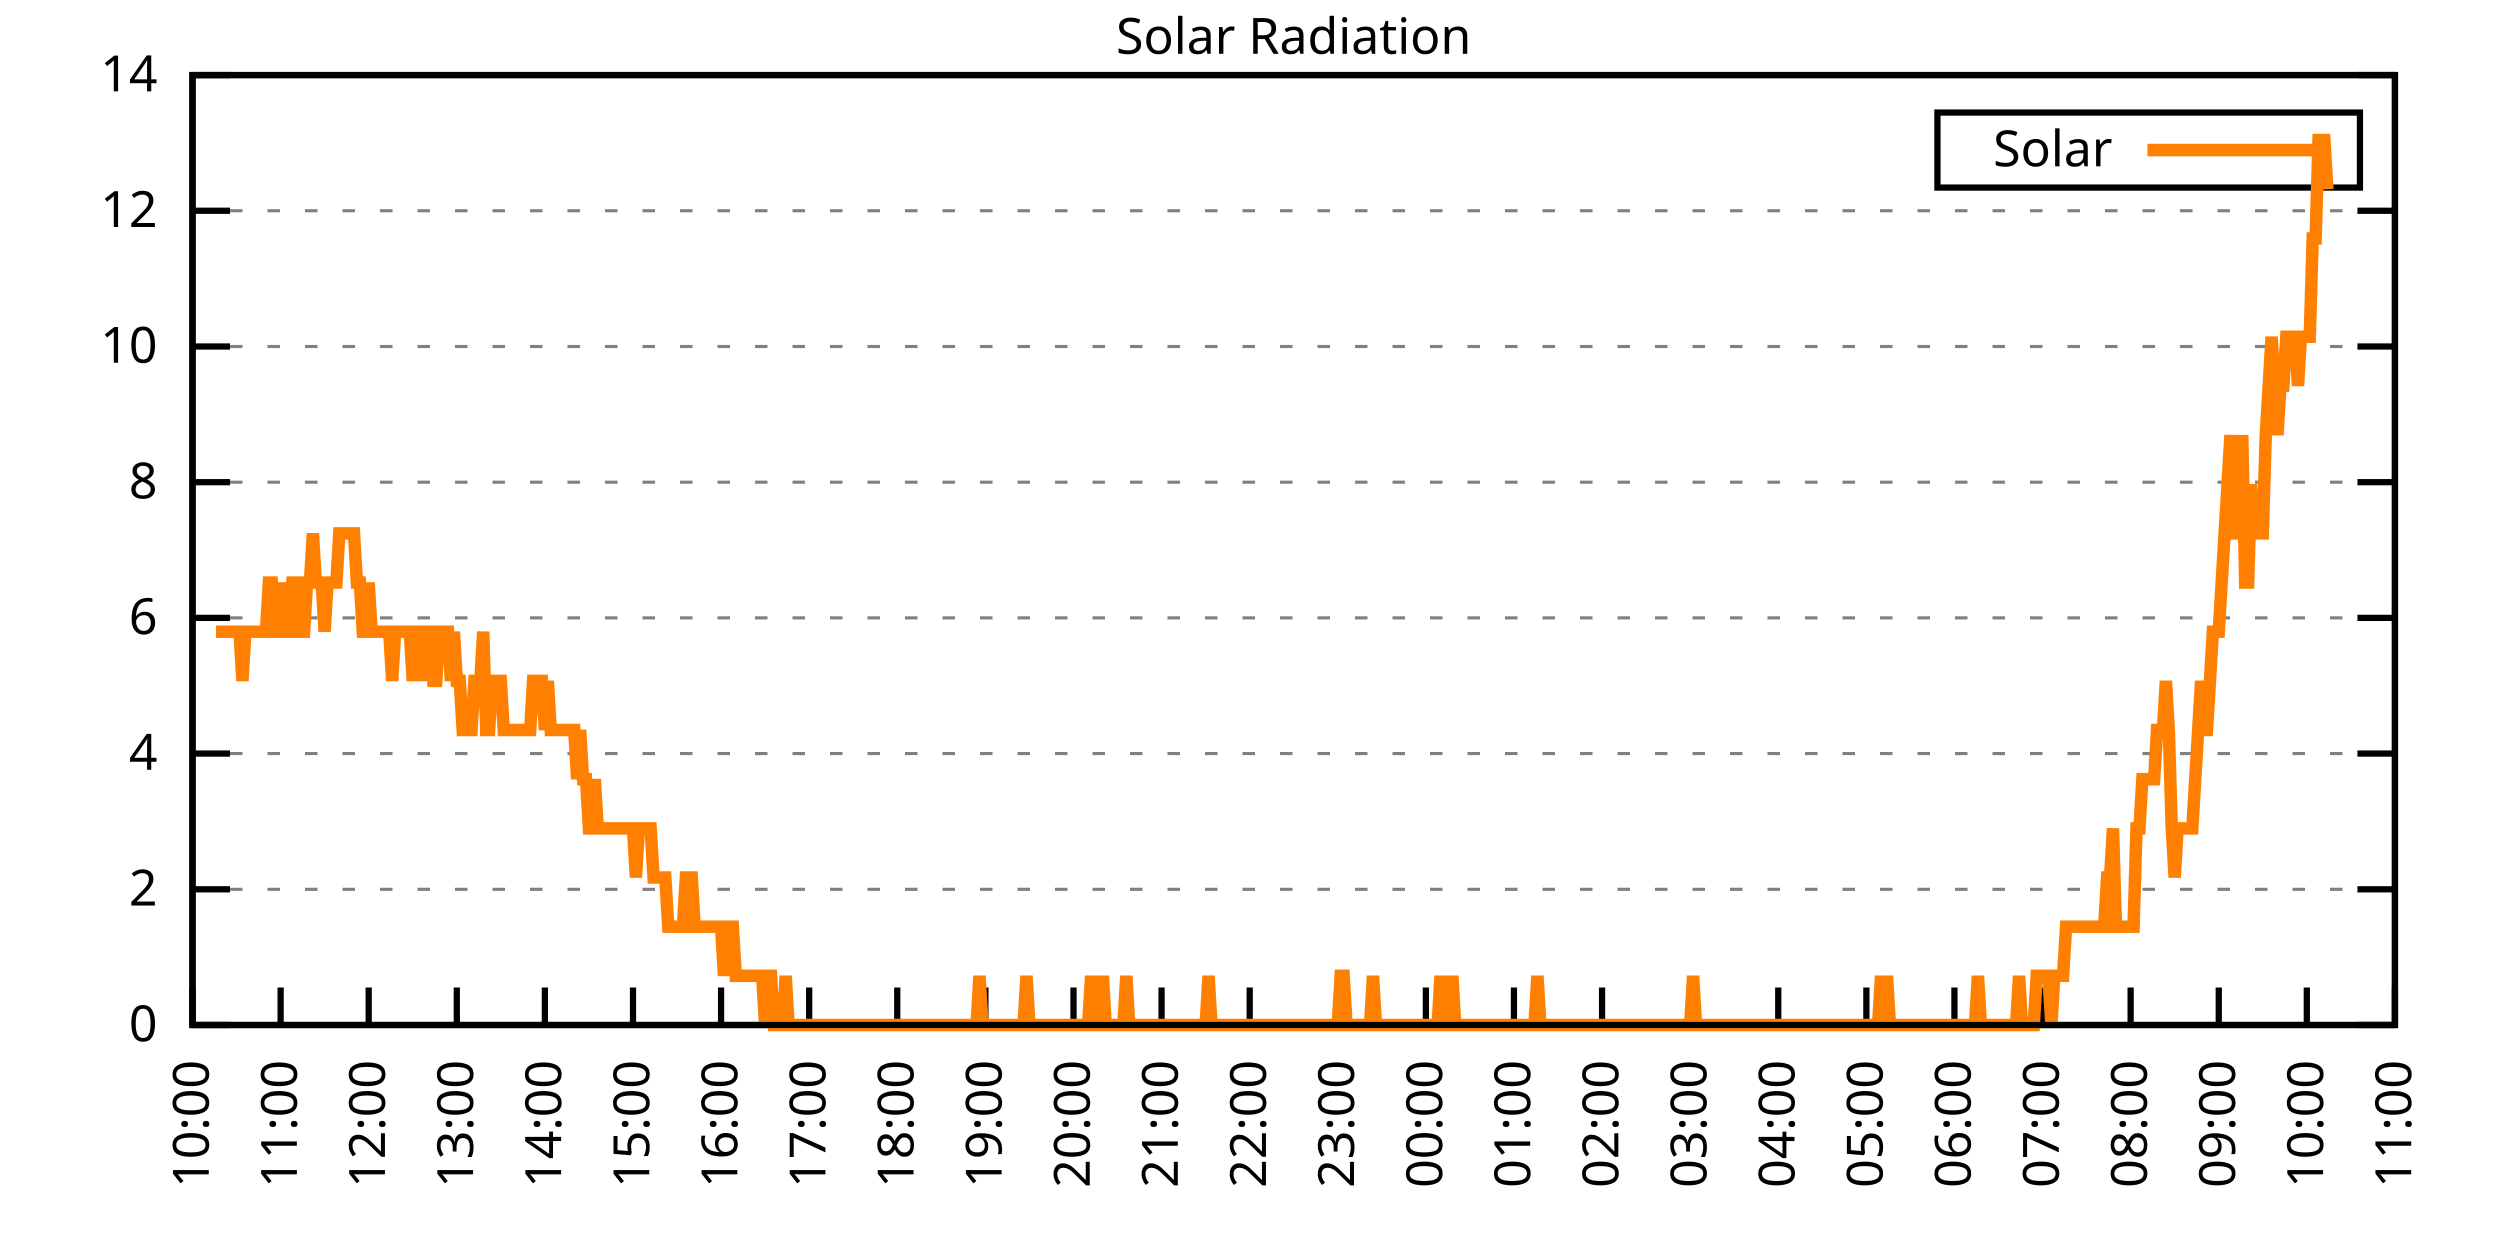
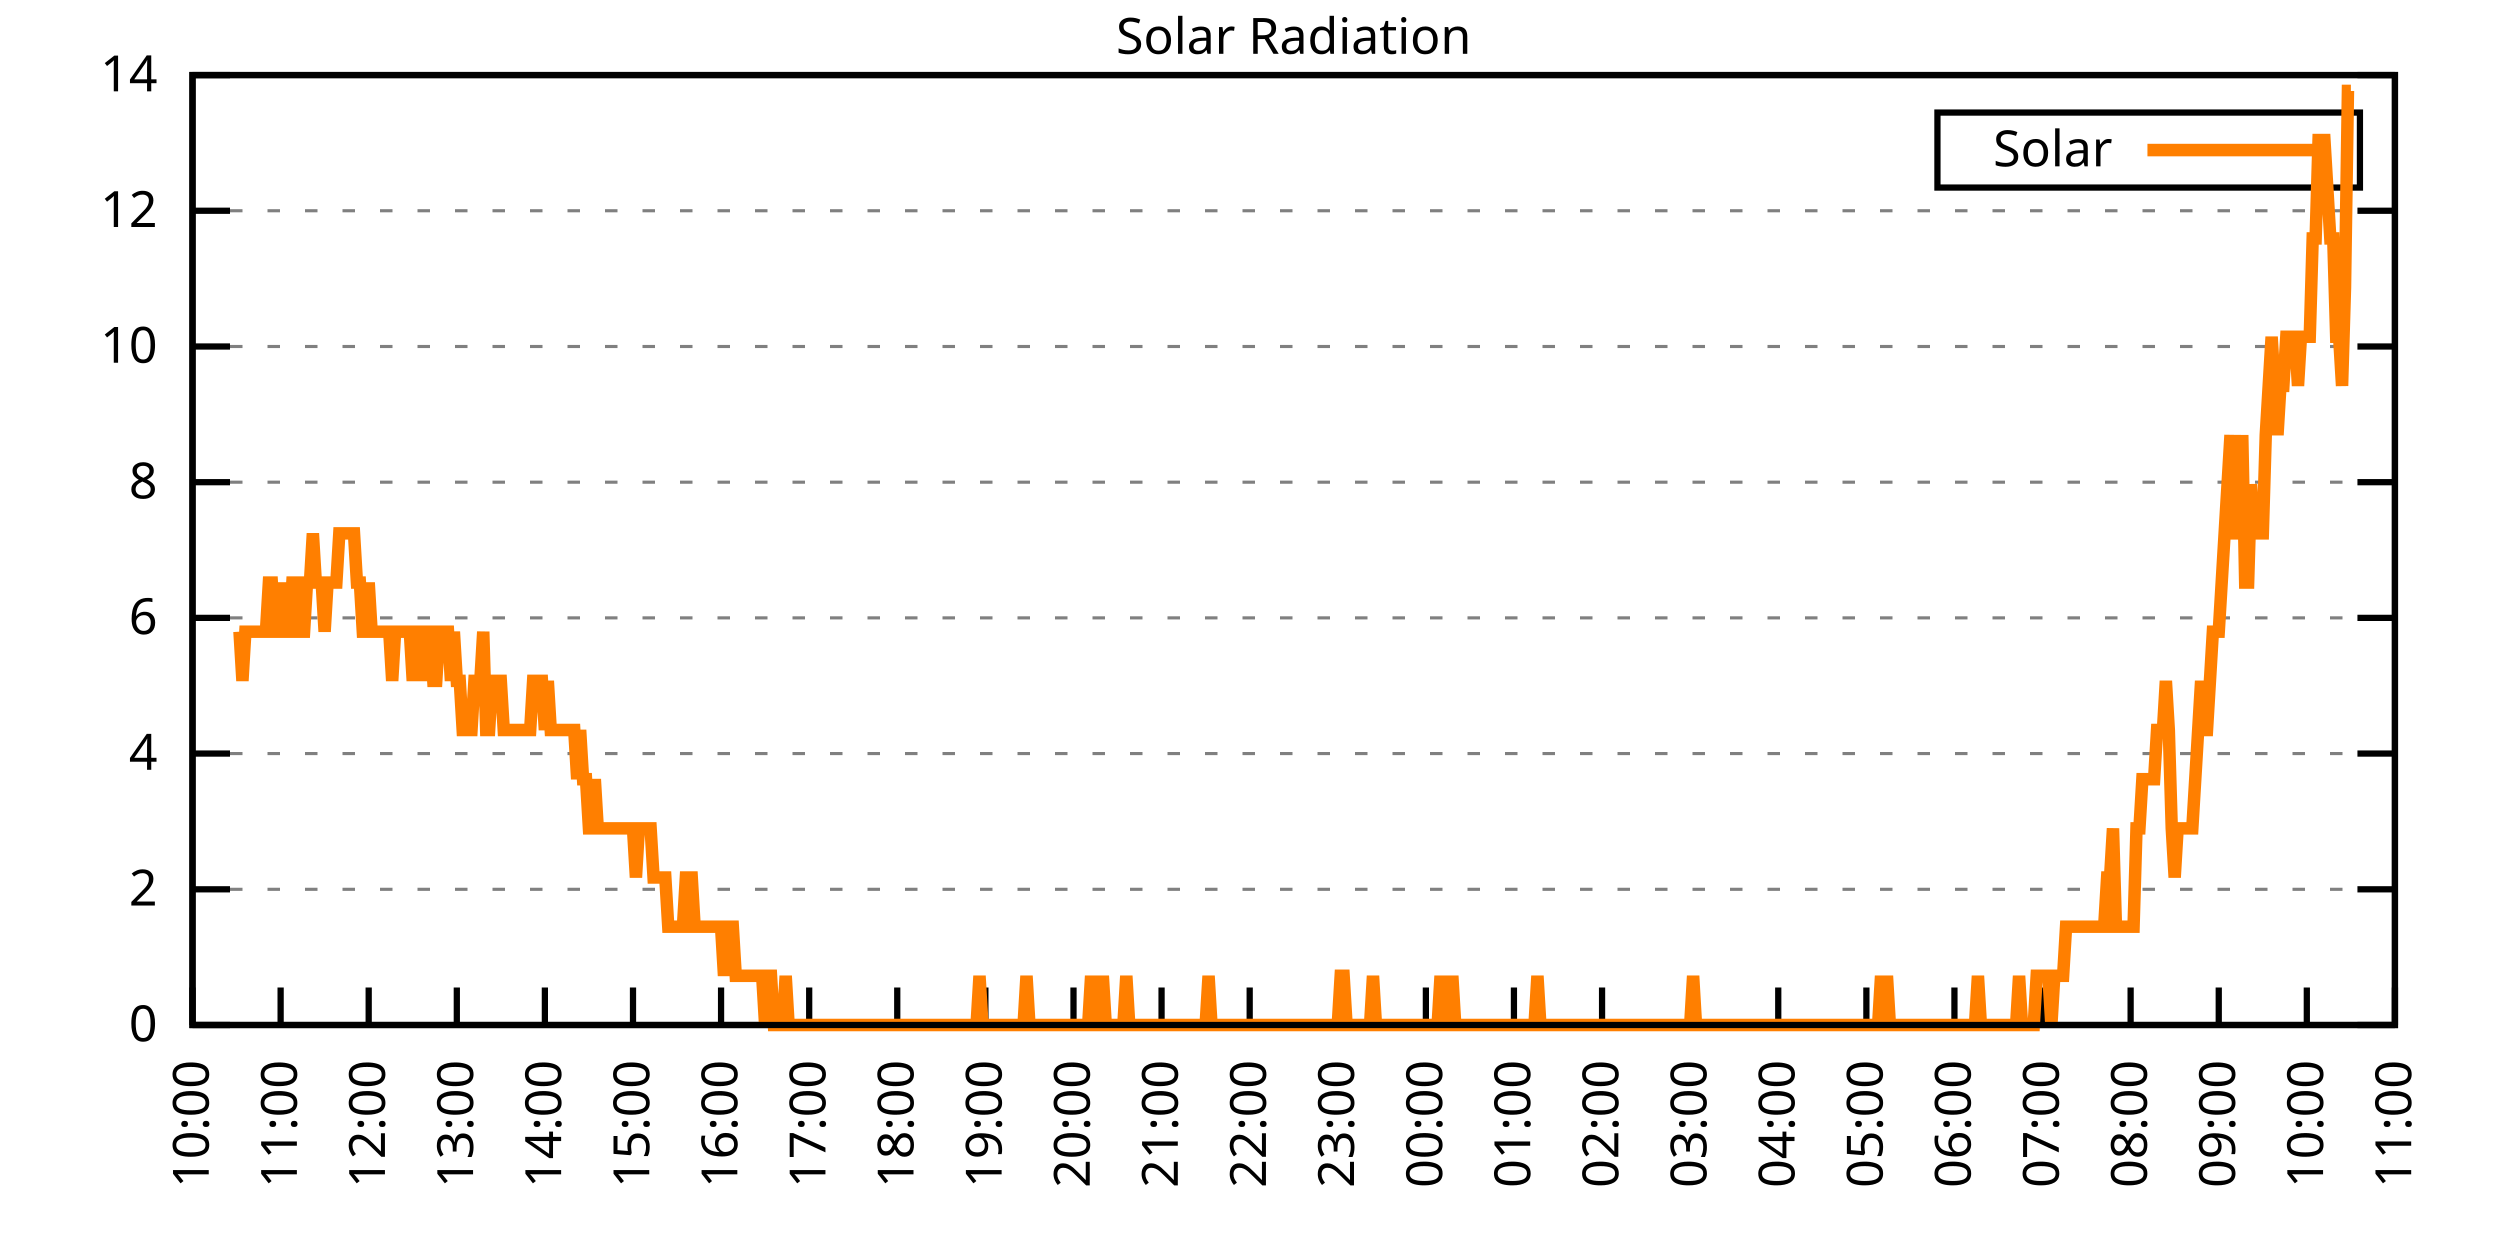
<svg xmlns="http://www.w3.org/2000/svg" xmlns:xlink="http://www.w3.org/1999/xlink" width="400" height="200" viewBox="0 0 400 200">
  <g id="gnuplot_canvas">
    <rect x="0" y="0" width="400" height="200" fill="none" />
    <defs>
      <circle id="gpDot" r="0.5" stroke-width="0.5" stroke="currentColor" />
      <path id="gpPt0" stroke-width="0.333" stroke="currentColor" d="M-1,0 h2 M0,-1 v2" />
      <path id="gpPt1" stroke-width="0.333" stroke="currentColor" d="M-1,-1 L1,1 M1,-1 L-1,1" />
      <path id="gpPt2" stroke-width="0.333" stroke="currentColor" d="M-1,0 L1,0 M0,-1 L0,1 M-1,-1 L1,1 M-1,1 L1,-1" />
      <rect id="gpPt3" stroke-width="0.333" stroke="currentColor" x="-1" y="-1" width="2" height="2" />
      <rect id="gpPt4" stroke-width="0.333" stroke="currentColor" fill="currentColor" x="-1" y="-1" width="2" height="2" />
      <circle id="gpPt5" stroke-width="0.333" stroke="currentColor" cx="0" cy="0" r="1" />
      <use xlink:href="#gpPt5" id="gpPt6" fill="currentColor" stroke="none" />
      <path id="gpPt7" stroke-width="0.333" stroke="currentColor" d="M0,-1.33 L-1.33,0.67 L1.33,0.67 z" />
      <use xlink:href="#gpPt7" id="gpPt8" fill="currentColor" stroke="none" />
      <use xlink:href="#gpPt7" id="gpPt9" stroke="currentColor" transform="rotate(180)" />
      <use xlink:href="#gpPt9" id="gpPt10" fill="currentColor" stroke="none" />
      <use xlink:href="#gpPt3" id="gpPt11" stroke="currentColor" transform="rotate(45)" />
      <use xlink:href="#gpPt11" id="gpPt12" fill="currentColor" stroke="none" />
      <path id="gpPt13" stroke-width="0.333" stroke="currentColor" d="M0,1.330 L1.265,0.411 L0.782,-1.067 L-0.782,-1.076 L-1.265,0.411 z" />
      <use xlink:href="#gpPt13" id="gpPt14" fill="currentColor" stroke="none" />
      <filter id="textbox" filterUnits="objectBoundingBox" x="0" y="0" height="1" width="1">
        <feFlood flood-color="white" flood-opacity="1" result="bgnd" />
        <feComposite in="SourceGraphic" in2="bgnd" operator="atop" />
      </filter>
      <filter id="greybox" filterUnits="objectBoundingBox" x="0" y="0" height="1" width="1">
        <feFlood flood-color="lightgrey" flood-opacity="1" result="grey" />
        <feComposite in="SourceGraphic" in2="grey" operator="atop" />
      </filter>
    </defs>
    <g fill="none" color="white" stroke="currentColor" stroke-width="1.00" stroke-linecap="butt" stroke-linejoin="miter">
</g>
    <g fill="none" color="black" stroke="currentColor" stroke-width="1.00" stroke-linecap="butt" stroke-linejoin="miter">
      <g stroke="none" shape-rendering="crispEdges">
        <polygon fill="rgb(255, 255, 255)" points="30.80,164.00 383.18,164.00 383.18,12.02 30.80,12.02 " />
      </g>
    </g>
    <g fill="none" color="black" stroke="currentColor" stroke-width="1.00" stroke-linecap="butt" stroke-linejoin="miter">
</g>
    <g fill="none" color="black" stroke="black" stroke-width="0.50" stroke-linecap="butt" stroke-linejoin="miter">
</g>
    <g fill="none" color="gray" stroke="currentColor" stroke-width="0.50" stroke-linecap="butt" stroke-linejoin="miter">
      <path stroke="gray" stroke-dasharray="2,4" class="gridline" d="M30.80,164.00 L383.19,164.00  " />
    </g>
    <g fill="none" color="gray" stroke="gray" stroke-width="1.00" stroke-linecap="butt" stroke-linejoin="miter">
</g>
    <g fill="none" color="black" stroke="currentColor" stroke-width="1.00" stroke-linecap="butt" stroke-linejoin="miter">
      <path stroke="black" d="M30.80,164.00 L36.80,164.00 M383.19,164.00 L377.19,164.00  " />
      <g transform="translate(25.20,166.60)" stroke="none" fill="black" font-family="Sans" font-size="8.00" text-anchor="end">
        <text>
          <tspan font-family="Sans"> 0</tspan>
        </text>
      </g>
    </g>
    <g fill="none" color="black" stroke="currentColor" stroke-width="1.00" stroke-linecap="butt" stroke-linejoin="miter">
</g>
    <g fill="none" color="black" stroke="black" stroke-width="0.50" stroke-linecap="butt" stroke-linejoin="miter">
</g>
    <g fill="none" color="gray" stroke="currentColor" stroke-width="0.50" stroke-linecap="butt" stroke-linejoin="miter">
      <path stroke="gray" stroke-dasharray="2,4" class="gridline" d="M30.80,142.29 L383.19,142.29  " />
    </g>
    <g fill="none" color="gray" stroke="gray" stroke-width="1.00" stroke-linecap="butt" stroke-linejoin="miter">
</g>
    <g fill="none" color="black" stroke="currentColor" stroke-width="1.00" stroke-linecap="butt" stroke-linejoin="miter">
      <path stroke="black" d="M30.80,142.29 L36.80,142.29 M383.19,142.29 L377.19,142.29  " />
      <g transform="translate(25.20,144.89)" stroke="none" fill="black" font-family="Sans" font-size="8.00" text-anchor="end">
        <text>
          <tspan font-family="Sans"> 2</tspan>
        </text>
      </g>
    </g>
    <g fill="none" color="black" stroke="currentColor" stroke-width="1.00" stroke-linecap="butt" stroke-linejoin="miter">
</g>
    <g fill="none" color="black" stroke="black" stroke-width="0.50" stroke-linecap="butt" stroke-linejoin="miter">
</g>
    <g fill="none" color="gray" stroke="currentColor" stroke-width="0.50" stroke-linecap="butt" stroke-linejoin="miter">
      <path stroke="gray" stroke-dasharray="2,4" class="gridline" d="M30.80,120.57 L383.19,120.57  " />
    </g>
    <g fill="none" color="gray" stroke="gray" stroke-width="1.00" stroke-linecap="butt" stroke-linejoin="miter">
</g>
    <g fill="none" color="black" stroke="currentColor" stroke-width="1.00" stroke-linecap="butt" stroke-linejoin="miter">
      <path stroke="black" d="M30.80,120.57 L36.80,120.57 M383.19,120.57 L377.19,120.57  " />
      <g transform="translate(25.20,123.17)" stroke="none" fill="black" font-family="Sans" font-size="8.00" text-anchor="end">
        <text>
          <tspan font-family="Sans"> 4</tspan>
        </text>
      </g>
    </g>
    <g fill="none" color="black" stroke="currentColor" stroke-width="1.00" stroke-linecap="butt" stroke-linejoin="miter">
</g>
    <g fill="none" color="black" stroke="black" stroke-width="0.50" stroke-linecap="butt" stroke-linejoin="miter">
</g>
    <g fill="none" color="gray" stroke="currentColor" stroke-width="0.50" stroke-linecap="butt" stroke-linejoin="miter">
      <path stroke="gray" stroke-dasharray="2,4" class="gridline" d="M30.80,98.86 L383.19,98.86  " />
    </g>
    <g fill="none" color="gray" stroke="gray" stroke-width="1.00" stroke-linecap="butt" stroke-linejoin="miter">
</g>
    <g fill="none" color="black" stroke="currentColor" stroke-width="1.00" stroke-linecap="butt" stroke-linejoin="miter">
      <path stroke="black" d="M30.80,98.86 L36.80,98.86 M383.19,98.86 L377.19,98.86  " />
      <g transform="translate(25.20,101.46)" stroke="none" fill="black" font-family="Sans" font-size="8.00" text-anchor="end">
        <text>
          <tspan font-family="Sans"> 6</tspan>
        </text>
      </g>
    </g>
    <g fill="none" color="black" stroke="currentColor" stroke-width="1.00" stroke-linecap="butt" stroke-linejoin="miter">
</g>
    <g fill="none" color="black" stroke="black" stroke-width="0.50" stroke-linecap="butt" stroke-linejoin="miter">
</g>
    <g fill="none" color="gray" stroke="currentColor" stroke-width="0.50" stroke-linecap="butt" stroke-linejoin="miter">
      <path stroke="gray" stroke-dasharray="2,4" class="gridline" d="M30.80,77.15 L383.19,77.15  " />
    </g>
    <g fill="none" color="gray" stroke="gray" stroke-width="1.00" stroke-linecap="butt" stroke-linejoin="miter">
</g>
    <g fill="none" color="black" stroke="currentColor" stroke-width="1.00" stroke-linecap="butt" stroke-linejoin="miter">
      <path stroke="black" d="M30.80,77.15 L36.80,77.15 M383.19,77.15 L377.19,77.15  " />
      <g transform="translate(25.20,79.75)" stroke="none" fill="black" font-family="Sans" font-size="8.00" text-anchor="end">
        <text>
          <tspan font-family="Sans"> 8</tspan>
        </text>
      </g>
    </g>
    <g fill="none" color="black" stroke="currentColor" stroke-width="1.00" stroke-linecap="butt" stroke-linejoin="miter">
</g>
    <g fill="none" color="black" stroke="black" stroke-width="0.50" stroke-linecap="butt" stroke-linejoin="miter">
</g>
    <g fill="none" color="gray" stroke="currentColor" stroke-width="0.50" stroke-linecap="butt" stroke-linejoin="miter">
      <path stroke="gray" stroke-dasharray="2,4" class="gridline" d="M30.80,55.44 L383.19,55.44  " />
    </g>
    <g fill="none" color="gray" stroke="gray" stroke-width="1.00" stroke-linecap="butt" stroke-linejoin="miter">
</g>
    <g fill="none" color="black" stroke="currentColor" stroke-width="1.00" stroke-linecap="butt" stroke-linejoin="miter">
      <path stroke="black" d="M30.80,55.44 L36.80,55.44 M383.19,55.44 L377.19,55.44  " />
      <g transform="translate(25.20,58.04)" stroke="none" fill="black" font-family="Sans" font-size="8.00" text-anchor="end">
        <text>
          <tspan font-family="Sans"> 10</tspan>
        </text>
      </g>
    </g>
    <g fill="none" color="black" stroke="currentColor" stroke-width="1.00" stroke-linecap="butt" stroke-linejoin="miter">
</g>
    <g fill="none" color="black" stroke="black" stroke-width="0.50" stroke-linecap="butt" stroke-linejoin="miter">
</g>
    <g fill="none" color="gray" stroke="currentColor" stroke-width="0.50" stroke-linecap="butt" stroke-linejoin="miter">
      <path stroke="gray" stroke-dasharray="2,4" class="gridline" d="M30.80,33.72 L383.19,33.72  " />
    </g>
    <g fill="none" color="gray" stroke="gray" stroke-width="1.00" stroke-linecap="butt" stroke-linejoin="miter">
</g>
    <g fill="none" color="black" stroke="currentColor" stroke-width="1.00" stroke-linecap="butt" stroke-linejoin="miter">
      <path stroke="black" d="M30.80,33.72 L36.80,33.72 M383.19,33.72 L377.19,33.72  " />
      <g transform="translate(25.20,36.32)" stroke="none" fill="black" font-family="Sans" font-size="8.00" text-anchor="end">
        <text>
          <tspan font-family="Sans"> 12</tspan>
        </text>
      </g>
    </g>
    <g fill="none" color="black" stroke="currentColor" stroke-width="1.00" stroke-linecap="butt" stroke-linejoin="miter">
</g>
    <g fill="none" color="black" stroke="black" stroke-width="0.50" stroke-linecap="butt" stroke-linejoin="miter">
</g>
    <g fill="none" color="gray" stroke="currentColor" stroke-width="0.50" stroke-linecap="butt" stroke-linejoin="miter">
      <path stroke="gray" stroke-dasharray="2,4" class="gridline" d="M30.80,12.01 L383.19,12.01  " />
    </g>
    <g fill="none" color="gray" stroke="gray" stroke-width="1.00" stroke-linecap="butt" stroke-linejoin="miter">
</g>
    <g fill="none" color="black" stroke="currentColor" stroke-width="1.00" stroke-linecap="butt" stroke-linejoin="miter">
      <path stroke="black" d="M30.80,12.01 L36.80,12.01 M383.19,12.01 L377.19,12.01  " />
      <g transform="translate(25.20,14.61)" stroke="none" fill="black" font-family="Sans" font-size="8.00" text-anchor="end">
        <text>
          <tspan font-family="Sans"> 14</tspan>
        </text>
      </g>
    </g>
    <g fill="none" color="black" stroke="currentColor" stroke-width="1.00" stroke-linecap="butt" stroke-linejoin="miter">
      <path stroke="black" d="M30.80,164.00 L30.80,158.00  " />
      <g transform="translate(33.40,169.60) rotate(270.00)" stroke="none" fill="black" font-family="Sans" font-size="8.00" text-anchor="end">
        <text>
          <tspan font-family="Sans">10:00</tspan>
        </text>
      </g>
    </g>
    <g fill="none" color="black" stroke="currentColor" stroke-width="1.00" stroke-linecap="butt" stroke-linejoin="miter">
      <path stroke="black" d="M44.90,164.00 L44.90,158.00  " />
      <g transform="translate(47.50,169.60) rotate(270.00)" stroke="none" fill="black" font-family="Sans" font-size="8.00" text-anchor="end">
        <text>
          <tspan font-family="Sans">11:00</tspan>
        </text>
      </g>
    </g>
    <g fill="none" color="black" stroke="currentColor" stroke-width="1.00" stroke-linecap="butt" stroke-linejoin="miter">
      <path stroke="black" d="M58.99,164.00 L58.99,158.00  " />
      <g transform="translate(61.59,169.60) rotate(270.00)" stroke="none" fill="black" font-family="Sans" font-size="8.00" text-anchor="end">
        <text>
          <tspan font-family="Sans">12:00</tspan>
        </text>
      </g>
    </g>
    <g fill="none" color="black" stroke="currentColor" stroke-width="1.00" stroke-linecap="butt" stroke-linejoin="miter">
      <path stroke="black" d="M73.09,164.00 L73.09,158.00  " />
      <g transform="translate(75.69,169.60) rotate(270.00)" stroke="none" fill="black" font-family="Sans" font-size="8.00" text-anchor="end">
        <text>
          <tspan font-family="Sans">13:00</tspan>
        </text>
      </g>
    </g>
    <g fill="none" color="black" stroke="currentColor" stroke-width="1.00" stroke-linecap="butt" stroke-linejoin="miter">
      <path stroke="black" d="M87.18,164.00 L87.18,158.00  " />
      <g transform="translate(89.78,169.60) rotate(270.00)" stroke="none" fill="black" font-family="Sans" font-size="8.00" text-anchor="end">
        <text>
          <tspan font-family="Sans">14:00</tspan>
        </text>
      </g>
    </g>
    <g fill="none" color="black" stroke="currentColor" stroke-width="1.00" stroke-linecap="butt" stroke-linejoin="miter">
      <path stroke="black" d="M101.28,164.00 L101.28,158.00  " />
      <g transform="translate(103.88,169.60) rotate(270.00)" stroke="none" fill="black" font-family="Sans" font-size="8.00" text-anchor="end">
        <text>
          <tspan font-family="Sans">15:00</tspan>
        </text>
      </g>
    </g>
    <g fill="none" color="black" stroke="currentColor" stroke-width="1.00" stroke-linecap="butt" stroke-linejoin="miter">
      <path stroke="black" d="M115.37,164.00 L115.37,158.00  " />
      <g transform="translate(117.97,169.60) rotate(270.00)" stroke="none" fill="black" font-family="Sans" font-size="8.00" text-anchor="end">
        <text>
          <tspan font-family="Sans">16:00</tspan>
        </text>
      </g>
    </g>
    <g fill="none" color="black" stroke="currentColor" stroke-width="1.00" stroke-linecap="butt" stroke-linejoin="miter">
      <path stroke="black" d="M129.47,164.00 L129.47,158.00  " />
      <g transform="translate(132.07,169.60) rotate(270.00)" stroke="none" fill="black" font-family="Sans" font-size="8.00" text-anchor="end">
        <text>
          <tspan font-family="Sans">17:00</tspan>
        </text>
      </g>
    </g>
    <g fill="none" color="black" stroke="currentColor" stroke-width="1.00" stroke-linecap="butt" stroke-linejoin="miter">
      <path stroke="black" d="M143.56,164.00 L143.56,158.00  " />
      <g transform="translate(146.16,169.60) rotate(270.00)" stroke="none" fill="black" font-family="Sans" font-size="8.00" text-anchor="end">
        <text>
          <tspan font-family="Sans">18:00</tspan>
        </text>
      </g>
    </g>
    <g fill="none" color="black" stroke="currentColor" stroke-width="1.00" stroke-linecap="butt" stroke-linejoin="miter">
      <path stroke="black" d="M157.66,164.00 L157.66,158.00  " />
      <g transform="translate(160.26,169.60) rotate(270.00)" stroke="none" fill="black" font-family="Sans" font-size="8.00" text-anchor="end">
        <text>
          <tspan font-family="Sans">19:00</tspan>
        </text>
      </g>
    </g>
    <g fill="none" color="black" stroke="currentColor" stroke-width="1.00" stroke-linecap="butt" stroke-linejoin="miter">
      <path stroke="black" d="M171.76,164.00 L171.76,158.00  " />
      <g transform="translate(174.36,169.60) rotate(270.00)" stroke="none" fill="black" font-family="Sans" font-size="8.00" text-anchor="end">
        <text>
          <tspan font-family="Sans">20:00</tspan>
        </text>
      </g>
    </g>
    <g fill="none" color="black" stroke="currentColor" stroke-width="1.00" stroke-linecap="butt" stroke-linejoin="miter">
      <path stroke="black" d="M185.85,164.00 L185.85,158.00  " />
      <g transform="translate(188.45,169.60) rotate(270.00)" stroke="none" fill="black" font-family="Sans" font-size="8.00" text-anchor="end">
        <text>
          <tspan font-family="Sans">21:00</tspan>
        </text>
      </g>
    </g>
    <g fill="none" color="black" stroke="currentColor" stroke-width="1.00" stroke-linecap="butt" stroke-linejoin="miter">
      <path stroke="black" d="M199.95,164.00 L199.95,158.00  " />
      <g transform="translate(202.55,169.60) rotate(270.00)" stroke="none" fill="black" font-family="Sans" font-size="8.00" text-anchor="end">
        <text>
          <tspan font-family="Sans">22:00</tspan>
        </text>
      </g>
    </g>
    <g fill="none" color="black" stroke="currentColor" stroke-width="1.00" stroke-linecap="butt" stroke-linejoin="miter">
      <path stroke="black" d="M214.04,164.00 L214.04,158.00  " />
      <g transform="translate(216.64,169.60) rotate(270.00)" stroke="none" fill="black" font-family="Sans" font-size="8.00" text-anchor="end">
        <text>
          <tspan font-family="Sans">23:00</tspan>
        </text>
      </g>
    </g>
    <g fill="none" color="black" stroke="currentColor" stroke-width="1.00" stroke-linecap="butt" stroke-linejoin="miter">
      <path stroke="black" d="M228.14,164.00 L228.14,158.00  " />
      <g transform="translate(230.74,169.60) rotate(270.00)" stroke="none" fill="black" font-family="Sans" font-size="8.00" text-anchor="end">
        <text>
          <tspan font-family="Sans">00:00</tspan>
        </text>
      </g>
    </g>
    <g fill="none" color="black" stroke="currentColor" stroke-width="1.00" stroke-linecap="butt" stroke-linejoin="miter">
      <path stroke="black" d="M242.23,164.00 L242.23,158.00  " />
      <g transform="translate(244.83,169.60) rotate(270.00)" stroke="none" fill="black" font-family="Sans" font-size="8.00" text-anchor="end">
        <text>
          <tspan font-family="Sans">01:00</tspan>
        </text>
      </g>
    </g>
    <g fill="none" color="black" stroke="currentColor" stroke-width="1.00" stroke-linecap="butt" stroke-linejoin="miter">
      <path stroke="black" d="M256.33,164.00 L256.33,158.00  " />
      <g transform="translate(258.93,169.60) rotate(270.00)" stroke="none" fill="black" font-family="Sans" font-size="8.00" text-anchor="end">
        <text>
          <tspan font-family="Sans">02:00</tspan>
        </text>
      </g>
    </g>
    <g fill="none" color="black" stroke="currentColor" stroke-width="1.00" stroke-linecap="butt" stroke-linejoin="miter">
      <path stroke="black" d="M270.43,164.00 L270.43,158.00  " />
      <g transform="translate(273.03,169.60) rotate(270.00)" stroke="none" fill="black" font-family="Sans" font-size="8.00" text-anchor="end">
        <text>
          <tspan font-family="Sans">03:00</tspan>
        </text>
      </g>
    </g>
    <g fill="none" color="black" stroke="currentColor" stroke-width="1.00" stroke-linecap="butt" stroke-linejoin="miter">
      <path stroke="black" d="M284.52,164.00 L284.52,158.00  " />
      <g transform="translate(287.12,169.60) rotate(270.00)" stroke="none" fill="black" font-family="Sans" font-size="8.00" text-anchor="end">
        <text>
          <tspan font-family="Sans">04:00</tspan>
        </text>
      </g>
    </g>
    <g fill="none" color="black" stroke="currentColor" stroke-width="1.00" stroke-linecap="butt" stroke-linejoin="miter">
      <path stroke="black" d="M298.62,164.00 L298.62,158.00  " />
      <g transform="translate(301.22,169.60) rotate(270.00)" stroke="none" fill="black" font-family="Sans" font-size="8.00" text-anchor="end">
        <text>
          <tspan font-family="Sans">05:00</tspan>
        </text>
      </g>
    </g>
    <g fill="none" color="black" stroke="currentColor" stroke-width="1.00" stroke-linecap="butt" stroke-linejoin="miter">
      <path stroke="black" d="M312.71,164.00 L312.71,158.00  " />
      <g transform="translate(315.31,169.60) rotate(270.00)" stroke="none" fill="black" font-family="Sans" font-size="8.00" text-anchor="end">
        <text>
          <tspan font-family="Sans">06:00</tspan>
        </text>
      </g>
    </g>
    <g fill="none" color="black" stroke="currentColor" stroke-width="1.00" stroke-linecap="butt" stroke-linejoin="miter">
      <path stroke="black" d="M326.81,164.00 L326.81,158.00  " />
      <g transform="translate(329.41,169.60) rotate(270.00)" stroke="none" fill="black" font-family="Sans" font-size="8.00" text-anchor="end">
        <text>
          <tspan font-family="Sans">07:00</tspan>
        </text>
      </g>
    </g>
    <g fill="none" color="black" stroke="currentColor" stroke-width="1.00" stroke-linecap="butt" stroke-linejoin="miter">
      <path stroke="black" d="M340.90,164.00 L340.90,158.00  " />
      <g transform="translate(343.50,169.60) rotate(270.00)" stroke="none" fill="black" font-family="Sans" font-size="8.00" text-anchor="end">
        <text>
          <tspan font-family="Sans">08:00</tspan>
        </text>
      </g>
    </g>
    <g fill="none" color="black" stroke="currentColor" stroke-width="1.00" stroke-linecap="butt" stroke-linejoin="miter">
      <path stroke="black" d="M355.00,164.00 L355.00,158.00  " />
      <g transform="translate(357.60,169.60) rotate(270.00)" stroke="none" fill="black" font-family="Sans" font-size="8.00" text-anchor="end">
        <text>
          <tspan font-family="Sans">09:00</tspan>
        </text>
      </g>
    </g>
    <g fill="none" color="black" stroke="currentColor" stroke-width="1.00" stroke-linecap="butt" stroke-linejoin="miter">
      <path stroke="black" d="M369.09,164.00 L369.09,158.00  " />
      <g transform="translate(371.69,169.60) rotate(270.00)" stroke="none" fill="black" font-family="Sans" font-size="8.00" text-anchor="end">
        <text>
          <tspan font-family="Sans">10:00</tspan>
        </text>
      </g>
    </g>
    <g fill="none" color="black" stroke="currentColor" stroke-width="1.00" stroke-linecap="butt" stroke-linejoin="miter">
      <path stroke="black" d="M383.19,164.00 L383.19,158.00  " />
      <g transform="translate(385.79,169.60) rotate(270.00)" stroke="none" fill="black" font-family="Sans" font-size="8.00" text-anchor="end">
        <text>
          <tspan font-family="Sans">11:00</tspan>
        </text>
      </g>
    </g>
    <g fill="none" color="black" stroke="currentColor" stroke-width="1.00" stroke-linecap="butt" stroke-linejoin="miter">
</g>
    <g fill="none" color="black" stroke="currentColor" stroke-width="1.00" stroke-linecap="butt" stroke-linejoin="miter">
      <path stroke="black" d="M30.80,12.01 L30.80,164.00 L383.19,164.00 L383.19,12.01 L30.80,12.01 Z  " />
    </g>
    <g fill="none" color="black" stroke="currentColor" stroke-width="1.00" stroke-linecap="butt" stroke-linejoin="miter">
</g>
    <g fill="none" color="black" stroke="currentColor" stroke-width="1.00" stroke-linecap="butt" stroke-linejoin="miter">
      <path stroke="black" d="M309.99,30.01 L309.99,18.01 L377.59,18.01 L377.59,30.01 L309.99,30.01 Z  " />
    </g>
    <g id="Solar_Radiation_plot_1">
      <g fill="none" color="white" stroke="black" stroke-width="2.00" stroke-linecap="butt" stroke-linejoin="miter">
</g>
      <g fill="none" color="black" stroke="currentColor" stroke-width="2.00" stroke-linecap="butt" stroke-linejoin="miter">
        <g transform="translate(337.99,26.61)" stroke="none" fill="black" font-family="Sans" font-size="8.00" text-anchor="end">
          <text>
            <tspan font-family="Sans">Solar</tspan>
          </text>
        </g>
      </g>
      <g fill="none" color="black" stroke="currentColor" stroke-width="2.00" stroke-linecap="butt" stroke-linejoin="miter">
-         <path stroke="rgb(255, 127,   0)" d="M343.59,24.01 L371.99,24.01 M34.56,101.07 L35.03,101.07 L35.50,101.07 L35.97,101.07 L36.44,101.07 L36.91,101.07   L37.38,101.07 L37.85,101.07 L38.32,101.07 L38.79,108.94 L39.26,101.07 L39.73,101.07 L40.20,101.07 L40.67,101.07   L41.14,101.07 L41.61,101.07 L42.08,101.07 L42.55,101.07 L43.02,93.21 L43.49,93.21 L43.96,101.07 L44.43,101.07   L44.90,93.21 L45.37,101.07 L45.84,101.07 L46.31,101.07 L46.78,93.21 L47.24,93.21 L47.71,101.07 L48.18,101.07   L48.65,101.07 L49.12,93.21 L49.59,93.21 L50.06,85.34 L50.53,93.21 L51.00,93.21 L51.47,93.21 L51.94,101.07   L52.41,93.21 L52.88,93.21 L53.35,93.21 L53.82,93.21 L54.29,85.34 L54.76,85.34 L55.23,85.34 L55.70,85.34   L56.17,85.34 L56.64,85.34 L57.11,93.21 L57.58,93.21 L58.05,101.07 L58.52,101.07 L58.99,93.21 L59.46,101.07   L59.93,101.07 L60.40,101.07 L60.87,101.07 L61.34,101.07 L61.81,101.07 L62.28,101.07 L62.75,108.94 L63.22,101.07   L63.69,101.07 L64.16,101.07 L64.63,101.07 L65.10,101.07 L65.57,101.07 L66.04,108.94 L66.51,101.07 L66.98,101.07   L67.45,101.07 L67.92,108.94 L68.39,101.07 L68.86,101.07 L69.33,108.94 L69.80,108.94 L70.27,101.07 L70.74,101.07   L71.21,101.07 L71.68,101.07 L72.15,108.94 L72.62,101.07 L73.09,108.94 L73.56,108.94 L74.03,116.80 L74.50,116.80   L74.97,116.80 L75.44,116.80 L75.91,108.94 L76.38,108.94 L76.85,108.94 L77.32,101.07 L77.79,116.80 L78.26,116.80   L78.73,108.94 L79.19,108.94 L79.66,108.94 L80.13,108.94 L80.60,116.80 L81.07,116.80 L81.54,116.80 L82.01,116.80   L82.48,116.80 L82.95,116.80 L83.42,116.80 L83.89,116.80 L84.36,116.80 L84.83,116.80 L85.30,108.94 L85.77,108.94   L86.24,108.94 L86.71,108.94 L87.18,116.80 L87.65,108.94 L88.12,116.80 L88.59,116.80 L89.06,116.80 L89.53,116.80   L90.00,116.80 L90.47,116.80 L90.94,116.80 L91.41,116.80 L91.88,116.80 L92.35,124.67 L92.82,116.80 L93.29,124.67   L93.76,124.67 L94.23,132.54 L94.70,132.54 L95.17,124.67 L95.64,132.54 L96.11,132.54 L96.58,132.54 L97.05,132.54   L97.52,132.54 L97.99,132.54 L98.46,132.54 L98.93,132.54 L99.40,132.54 L99.87,132.54 L100.34,132.54 L100.81,132.54   L101.28,132.54 L101.75,140.40 L102.22,132.54 L102.69,132.54 L103.16,132.54 L103.63,132.54 L104.10,132.54 L104.57,140.40   L105.04,140.40 L105.51,140.40 L105.98,140.40 L106.45,140.40 L106.92,148.27 L107.39,148.27 L107.86,148.27 L108.33,148.27   L108.80,148.27 L109.27,148.27 L109.74,140.40 L110.21,140.40 L110.68,140.40 L111.14,148.27 L111.61,148.27 L112.08,148.27   L112.55,148.27 L113.02,148.27 L113.49,148.27 L113.96,148.27 L114.43,148.27 L114.90,148.27 L115.37,148.27 L115.84,156.13   L116.31,148.27 L116.78,148.27 L117.25,148.27 L117.72,156.13 L118.19,156.13 L118.66,156.13 L119.13,156.13 L119.60,156.13   L120.07,156.13 L120.54,156.13 L121.01,156.13 L121.48,156.13 L121.95,156.13 L122.42,164.00 L122.89,156.13 L123.36,156.13   L123.83,164.00 L124.30,164.00 L124.77,164.00 L125.24,164.00 L125.71,156.13 L126.18,164.00 L126.65,164.00 L127.12,164.00   L127.59,164.00 L128.06,164.00 L128.53,164.00 L129.00,164.00 L129.47,164.00 L129.94,164.00 L130.41,164.00 L130.88,164.00   L131.35,164.00 L131.82,164.00 L132.29,164.00 L132.76,164.00 L133.23,164.00 L133.70,164.00 L134.17,164.00 L134.64,164.00   L135.11,164.00 L135.58,164.00 L136.05,164.00 L136.52,164.00 L136.99,164.00 L137.46,164.00 L137.93,164.00 L138.40,164.00   L138.87,164.00 L139.34,164.00 L139.81,164.00 L140.28,164.00 L140.75,164.00 L141.22,164.00 L141.69,164.00 L142.16,164.00   L142.63,164.00 L143.09,164.00 L143.56,164.00 L144.03,164.00 L144.50,164.00 L144.97,164.00 L145.44,164.00 L145.91,164.00   L146.38,164.00 L146.85,164.00 L147.32,164.00 L147.79,164.00 L148.26,164.00 L148.73,164.00 L149.20,164.00 L149.67,164.00   L150.14,164.00 L150.61,164.00 L151.08,164.00 L151.55,164.00 L152.02,164.00 L152.49,164.00 L152.96,164.00 L153.43,164.00   L153.90,164.00 L154.37,164.00 L154.84,164.00 L155.31,164.00 L155.78,164.00 L156.25,164.00 L156.72,156.13 L157.19,164.00   L157.66,164.00 L158.13,164.00 L158.60,164.00 L159.07,164.00 L159.54,164.00 L160.01,164.00 L160.48,164.00 L160.95,164.00   L161.42,164.00 L161.89,164.00 L162.36,164.00 L162.83,164.00 L163.30,164.00 L163.77,164.00 L164.24,156.13 L164.71,164.00   L165.18,164.00 L165.65,164.00 L166.12,164.00 L166.59,164.00 L167.06,164.00 L167.53,164.00 L168.00,164.00 L168.47,164.00   L168.94,164.00 L169.41,164.00 L169.88,164.00 L170.35,164.00 L170.82,164.00 L171.29,164.00 L171.76,164.00 L172.23,164.00   L172.70,164.00 L173.17,164.00 L173.64,164.00 L174.11,164.00 L174.58,156.13 L175.04,164.00 L175.51,164.00 L175.98,164.00   L176.45,156.13 L176.92,164.00 L177.39,164.00 L177.86,164.00 L178.33,164.00 L178.80,164.00 L179.27,164.00 L179.74,164.00   L180.21,156.13 L180.68,164.00 L181.15,164.00 L181.62,164.00 L182.09,164.00 L182.56,164.00 L183.03,164.00 L183.50,164.00   L183.97,164.00 L184.44,164.00 L184.91,164.00 L185.38,164.00 L185.85,164.00 L186.32,164.00 L186.79,164.00 L187.26,164.00   L187.73,164.00 L188.20,164.00 L188.67,164.00 L189.14,164.00 L189.61,164.00 L190.08,164.00 L190.55,164.00 L191.02,164.00   L191.49,164.00 L191.96,164.00 L192.43,164.00 L192.90,164.00 L193.37,156.13 L193.84,164.00 L194.31,164.00 L194.78,164.00   L195.25,164.00 L195.72,164.00 L196.19,164.00 L196.66,164.00 L197.13,164.00 L197.60,164.00 L198.07,164.00 L198.54,164.00   L199.01,164.00 L199.48,164.00 L199.95,164.00 L200.42,164.00 L200.89,164.00 L201.36,164.00 L201.83,164.00 L202.30,164.00   L202.77,164.00 L203.24,164.00 L203.71,164.00 L204.18,164.00 L204.65,164.00 L205.12,164.00 L205.59,164.00 L206.06,164.00   L206.53,164.00 L207.00,164.00 L207.46,164.00 L207.93,164.00 L208.40,164.00 L208.87,164.00 L209.34,164.00 L209.81,164.00   L210.28,164.00 L210.75,164.00 L211.22,164.00 L211.69,164.00 L212.16,164.00 L212.63,164.00 L213.10,164.00 L213.57,164.00   L214.04,164.00 L214.51,156.13 L214.98,156.13 L215.45,164.00 L215.92,164.00 L216.39,164.00 L216.86,164.00 L217.33,164.00   L217.80,164.00 L218.27,164.00 L218.74,164.00 L219.21,164.00 L219.68,156.13 L220.15,164.00 L220.62,164.00 L221.09,164.00   L221.56,164.00 L222.03,164.00 L222.50,164.00 L222.97,164.00 L223.44,164.00 L223.91,164.00 L224.38,164.00 L224.85,164.00   L225.32,164.00 L225.79,164.00 L226.26,164.00 L226.73,164.00 L227.20,164.00 L227.67,164.00 L228.14,164.00 L228.61,164.00   L229.08,164.00 L229.55,164.00 L230.02,164.00 L230.49,156.13 L230.96,164.00 L231.43,164.00 L231.90,164.00 L232.37,156.13   L232.84,164.00 L233.31,164.00 L233.78,164.00 L234.25,164.00 L234.72,164.00 L235.19,164.00 L235.66,164.00 L236.13,164.00   L236.60,164.00 L237.07,164.00 L237.54,164.00 L238.01,164.00 L238.48,164.00 L238.95,164.00 L239.41,164.00 L239.88,164.00   L240.35,164.00 L240.82,164.00 L241.29,164.00 L241.76,164.00 L242.23,164.00 L242.70,164.00 L243.17,164.00 L243.64,164.00   L244.11,164.00 L244.58,164.00 L245.05,164.00 L245.52,164.00 L245.99,156.13 L246.46,164.00 L246.93,164.00 L247.40,164.00   L247.87,164.00 L248.34,164.00 L248.81,164.00 L249.28,164.00 L249.75,164.00 L250.22,164.00 L250.69,164.00 L251.16,164.00   L251.63,164.00 L252.10,164.00 L252.57,164.00 L253.04,164.00 L253.51,164.00 L253.98,164.00 L254.45,164.00 L254.92,164.00   L255.39,164.00 L255.86,164.00 L256.33,164.00 L256.80,164.00 L257.27,164.00 L257.74,164.00 L258.21,164.00 L258.68,164.00   L259.15,164.00 L259.62,164.00 L260.09,164.00 L260.56,164.00 L261.03,164.00 L261.50,164.00 L261.97,164.00 L262.44,164.00   L262.91,164.00 L263.38,164.00 L263.85,164.00 L264.32,164.00 L264.79,164.00 L265.26,164.00 L265.73,164.00 L266.20,164.00   L266.67,164.00 L267.14,164.00 L267.61,164.00 L268.08,164.00 L268.55,164.00 L269.02,164.00 L269.49,164.00 L269.96,164.00   L270.43,164.00 L270.90,156.13 L271.36,164.00 L271.83,164.00 L272.30,164.00 L272.77,164.00 L273.24,164.00 L273.71,164.00   L274.18,164.00 L274.65,164.00 L275.12,164.00 L275.59,164.00 L276.06,164.00 L276.53,164.00 L277.00,164.00 L277.47,164.00   L277.94,164.00 L278.41,164.00 L278.88,164.00 L279.35,164.00 L279.82,164.00 L280.29,164.00 L280.76,164.00 L281.23,164.00   L281.70,164.00 L282.17,164.00 L282.64,164.00 L283.11,164.00 L283.58,164.00 L284.05,164.00 L284.52,164.00 L284.99,164.00   L285.46,164.00 L285.93,164.00 L286.40,164.00 L286.87,164.00 L287.34,164.00 L287.81,164.00 L288.28,164.00 L288.75,164.00   L289.22,164.00 L289.69,164.00 L290.16,164.00 L290.63,164.00 L291.10,164.00 L291.57,164.00 L292.04,164.00 L292.51,164.00   L292.98,164.00 L293.45,164.00 L293.92,164.00 L294.39,164.00 L294.86,164.00 L295.33,164.00 L295.80,164.00 L296.27,164.00   L296.74,164.00 L297.21,164.00 L297.68,164.00 L298.15,164.00 L298.62,164.00 L299.09,164.00 L299.56,164.00 L300.03,164.00   L300.50,164.00 L300.97,156.13 L301.44,164.00 L301.91,156.13 L302.38,164.00 L302.85,164.00 L303.31,164.00 L303.78,164.00   L304.25,164.00 L304.72,164.00 L305.19,164.00 L305.66,164.00 L306.13,164.00 L306.60,164.00 L307.07,164.00 L307.54,164.00   L308.01,164.00 L308.48,164.00 L308.95,164.00 L309.42,164.00 L309.89,164.00 L310.36,164.00 L310.83,164.00 L311.30,164.00   L311.77,164.00 L312.24,164.00 L312.71,164.00 L313.18,164.00 L313.65,164.00 L314.12,164.00 L314.59,164.00 L315.06,164.00   L315.53,164.00 L316.00,164.00 L316.47,156.13 L316.94,164.00 L317.41,164.00 L317.88,164.00 L318.35,164.00 L318.82,164.00   L319.29,164.00 L319.76,164.00 L320.23,164.00 L320.70,164.00 L321.17,164.00 L321.64,164.00 L322.11,164.00 L322.58,164.00   L323.05,156.13 L323.52,164.00 L323.99,164.00 L324.46,164.00 L324.93,164.00 L325.40,164.00 L325.87,156.13 L326.34,156.13   L326.81,156.13 L327.28,156.13 L327.75,156.13 L328.22,164.00 L328.69,156.13 L329.16,156.13 L329.63,156.13 L330.10,156.13   L330.57,148.27 L331.04,148.27 L331.51,148.27 L331.98,148.27 L332.45,148.27 L332.92,148.27 L333.39,148.27 L333.86,148.27   L334.33,148.27 L334.80,148.27 L335.26,148.27 L335.73,148.27 L336.20,148.27 L336.67,148.27 L337.14,140.40 L337.61,140.40   L338.08,132.54 L338.55,148.27 L339.02,148.27 L339.49,148.27 L339.96,148.27 L340.43,148.27 L340.90,148.27 L341.37,148.27   L341.84,132.54 L342.31,132.54 L342.78,124.67 L343.25,124.67 L343.72,124.67 L344.19,124.67 L344.66,124.67 L345.13,116.80   L345.60,116.80 L346.07,116.80 L346.54,108.94 L347.01,116.80 L347.48,132.54 L347.95,140.40 L348.42,132.54 L348.89,132.54   L349.36,132.54 L349.83,132.54 L350.30,132.54 L350.77,132.54 L351.24,124.67 L351.71,116.80 L352.18,108.94 L352.65,116.80   L353.12,116.80 L353.59,108.94 L354.06,101.07 L354.53,101.07 L355.00,101.07 L355.47,93.21 L355.94,85.34 L356.41,77.48   L356.88,69.61 L357.35,85.34 L357.82,85.34 L358.29,85.34 L358.76,69.61 L359.23,93.21 L359.70,93.21 L360.17,77.48   L360.64,85.34 L361.11,85.34 L361.58,85.34 L362.05,85.34 L362.52,69.61 L362.99,61.74 L363.46,53.88 L363.93,61.74   L364.40,69.61 L364.87,61.74 L365.34,61.74 L365.81,53.88 L366.28,53.88 L366.75,53.88 L367.21,53.88 L367.68,61.74   L368.15,53.88 L368.62,53.88 L369.09,53.88 L369.56,53.88 L370.03,38.15 L370.50,38.15 L370.97,22.41 L371.44,22.41   L371.91,22.41 L372.38,30.28  " />
+         <path stroke="rgb(255, 127,   0)" d="M343.59,24.01 L371.99,24.01 M38.32,101.07 L38.79,108.94 L39.26,101.07 L39.73,101.07 L40.20,101.07 L40.67,101.07   L41.14,101.07 L41.61,101.07 L42.08,101.07 L42.55,101.07 L43.02,93.21 L43.49,93.21 L43.96,101.07 L44.43,101.07   L44.90,93.21 L45.37,101.07 L45.84,101.07 L46.31,101.07 L46.78,93.21 L47.24,93.21 L47.71,101.07 L48.18,101.07   L48.65,101.07 L49.12,93.21 L49.59,93.21 L50.06,85.34 L50.53,93.21 L51.00,93.21 L51.47,93.21 L51.94,101.07   L52.41,93.21 L52.88,93.21 L53.35,93.21 L53.82,93.21 L54.29,85.34 L54.76,85.34 L55.23,85.34 L55.70,85.34   L56.17,85.34 L56.64,85.34 L57.11,93.21 L57.58,93.21 L58.05,101.07 L58.52,101.07 L58.99,93.21 L59.46,101.07   L59.93,101.07 L60.40,101.07 L60.87,101.07 L61.34,101.07 L61.81,101.07 L62.28,101.07 L62.75,108.94 L63.22,101.07   L63.69,101.07 L64.16,101.07 L64.63,101.07 L65.10,101.07 L65.57,101.07 L66.04,108.94 L66.51,101.07 L66.98,101.07   L67.45,101.07 L67.92,108.94 L68.39,101.07 L68.86,101.07 L69.33,108.94 L69.80,108.94 L70.27,101.07 L70.74,101.07   L71.21,101.07 L71.68,101.07 L72.15,108.94 L72.62,101.07 L73.09,108.94 L73.56,108.94 L74.03,116.80 L74.50,116.80   L74.97,116.80 L75.44,116.80 L75.91,108.94 L76.38,108.94 L76.85,108.94 L77.32,101.07 L77.79,116.80 L78.26,116.80   L78.73,108.94 L79.19,108.94 L79.66,108.94 L80.13,108.94 L80.60,116.80 L81.07,116.80 L81.54,116.80 L82.01,116.80   L82.48,116.80 L82.95,116.80 L83.42,116.80 L83.89,116.80 L84.36,116.80 L84.83,116.80 L85.30,108.94 L85.77,108.94   L86.24,108.94 L86.71,108.94 L87.18,116.80 L87.65,108.94 L88.12,116.80 L88.59,116.80 L89.06,116.80 L89.53,116.80   L90.00,116.80 L90.47,116.80 L90.94,116.80 L91.41,116.80 L91.88,116.80 L92.35,124.67 L92.82,116.80 L93.29,124.67   L93.76,124.67 L94.23,132.54 L94.70,132.54 L95.17,124.67 L95.64,132.54 L96.11,132.54 L96.58,132.54 L97.05,132.54   L97.52,132.54 L97.99,132.54 L98.46,132.54 L98.93,132.54 L99.40,132.54 L99.87,132.54 L100.34,132.54 L100.81,132.54   L101.28,132.54 L101.75,140.40 L102.22,132.54 L102.69,132.54 L103.16,132.54 L103.63,132.54 L104.10,132.54 L104.57,140.40   L105.04,140.40 L105.51,140.40 L105.98,140.40 L106.45,140.40 L106.92,148.27 L107.39,148.27 L107.86,148.27 L108.33,148.27   L108.80,148.27 L109.27,148.27 L109.74,140.40 L110.21,140.40 L110.68,140.40 L111.14,148.27 L111.61,148.27 L112.08,148.27   L112.55,148.27 L113.02,148.27 L113.49,148.27 L113.96,148.27 L114.43,148.27 L114.90,148.27 L115.37,148.27 L115.84,156.13   L116.31,148.27 L116.78,148.27 L117.25,148.27 L117.72,156.13 L118.19,156.13 L118.66,156.13 L119.13,156.13 L119.60,156.13   L120.07,156.13 L120.54,156.13 L121.01,156.13 L121.48,156.13 L121.95,156.13 L122.42,164.00 L122.89,156.13 L123.36,156.13   L123.83,164.00 L124.30,164.00 L124.77,164.00 L125.24,164.00 L125.71,156.13 L126.18,164.00 L126.65,164.00 L127.12,164.00   L127.59,164.00 L128.06,164.00 L128.53,164.00 L129.00,164.00 L129.47,164.00 L129.94,164.00 L130.41,164.00 L130.88,164.00   L131.35,164.00 L131.82,164.00 L132.29,164.00 L132.76,164.00 L133.23,164.00 L133.70,164.00 L134.17,164.00 L134.64,164.00   L135.11,164.00 L135.58,164.00 L136.05,164.00 L136.52,164.00 L136.99,164.00 L137.46,164.00 L137.93,164.00 L138.40,164.00   L138.87,164.00 L139.34,164.00 L139.81,164.00 L140.28,164.00 L140.75,164.00 L141.22,164.00 L141.69,164.00 L142.16,164.00   L142.63,164.00 L143.09,164.00 L143.56,164.00 L144.03,164.00 L144.50,164.00 L144.97,164.00 L145.44,164.00 L145.91,164.00   L146.38,164.00 L146.85,164.00 L147.32,164.00 L147.79,164.00 L148.26,164.00 L148.73,164.00 L149.20,164.00 L149.67,164.00   L150.14,164.00 L150.61,164.00 L151.08,164.00 L151.55,164.00 L152.02,164.00 L152.49,164.00 L152.96,164.00 L153.43,164.00   L153.90,164.00 L154.37,164.00 L154.84,164.00 L155.31,164.00 L155.78,164.00 L156.25,164.00 L156.72,156.13 L157.19,164.00   L157.66,164.00 L158.13,164.00 L158.60,164.00 L159.07,164.00 L159.54,164.00 L160.01,164.00 L160.48,164.00 L160.95,164.00   L161.42,164.00 L161.89,164.00 L162.36,164.00 L162.83,164.00 L163.30,164.00 L163.77,164.00 L164.24,156.13 L164.71,164.00   L165.18,164.00 L165.65,164.00 L166.12,164.00 L166.59,164.00 L167.06,164.00 L167.53,164.00 L168.00,164.00 L168.47,164.00   L168.94,164.00 L169.41,164.00 L169.88,164.00 L170.35,164.00 L170.82,164.00 L171.29,164.00 L171.76,164.00 L172.23,164.00   L172.70,164.00 L173.17,164.00 L173.64,164.00 L174.11,164.00 L174.58,156.13 L175.04,164.00 L175.51,164.00 L175.98,164.00   L176.45,156.13 L176.92,164.00 L177.39,164.00 L177.86,164.00 L178.33,164.00 L178.80,164.00 L179.27,164.00 L179.74,164.00   L180.21,156.13 L180.68,164.00 L181.15,164.00 L181.62,164.00 L182.09,164.00 L182.56,164.00 L183.03,164.00 L183.50,164.00   L183.97,164.00 L184.44,164.00 L184.91,164.00 L185.38,164.00 L185.85,164.00 L186.32,164.00 L186.79,164.00 L187.26,164.00   L187.73,164.00 L188.20,164.00 L188.67,164.00 L189.14,164.00 L189.61,164.00 L190.08,164.00 L190.55,164.00 L191.02,164.00   L191.49,164.00 L191.96,164.00 L192.43,164.00 L192.90,164.00 L193.37,156.13 L193.84,164.00 L194.31,164.00 L194.78,164.00   L195.25,164.00 L195.72,164.00 L196.19,164.00 L196.66,164.00 L197.13,164.00 L197.60,164.00 L198.07,164.00 L198.54,164.00   L199.01,164.00 L199.48,164.00 L199.95,164.00 L200.42,164.00 L200.89,164.00 L201.36,164.00 L201.83,164.00 L202.30,164.00   L202.77,164.00 L203.24,164.00 L203.71,164.00 L204.18,164.00 L204.65,164.00 L205.12,164.00 L205.59,164.00 L206.06,164.00   L206.53,164.00 L207.00,164.00 L207.46,164.00 L207.93,164.00 L208.40,164.00 L208.87,164.00 L209.34,164.00 L209.81,164.00   L210.28,164.00 L210.75,164.00 L211.22,164.00 L211.69,164.00 L212.16,164.00 L212.63,164.00 L213.10,164.00 L213.57,164.00   L214.04,164.00 L214.51,156.13 L214.98,156.13 L215.45,164.00 L215.92,164.00 L216.39,164.00 L216.86,164.00 L217.33,164.00   L217.80,164.00 L218.27,164.00 L218.74,164.00 L219.21,164.00 L219.68,156.13 L220.15,164.00 L220.62,164.00 L221.09,164.00   L221.56,164.00 L222.03,164.00 L222.50,164.00 L222.97,164.00 L223.44,164.00 L223.91,164.00 L224.38,164.00 L224.85,164.00   L225.32,164.00 L225.79,164.00 L226.26,164.00 L226.73,164.00 L227.20,164.00 L227.67,164.00 L228.14,164.00 L228.61,164.00   L229.08,164.00 L229.55,164.00 L230.02,164.00 L230.49,156.13 L230.96,164.00 L231.43,164.00 L231.90,164.00 L232.37,156.13   L232.84,164.00 L233.31,164.00 L233.78,164.00 L234.25,164.00 L234.72,164.00 L235.19,164.00 L235.66,164.00 L236.13,164.00   L236.60,164.00 L237.07,164.00 L237.54,164.00 L238.01,164.00 L238.48,164.00 L238.95,164.00 L239.41,164.00 L239.88,164.00   L240.35,164.00 L240.82,164.00 L241.29,164.00 L241.76,164.00 L242.23,164.00 L242.70,164.00 L243.17,164.00 L243.64,164.00   L244.11,164.00 L244.58,164.00 L245.05,164.00 L245.52,164.00 L245.99,156.13 L246.46,164.00 L246.93,164.00 L247.40,164.00   L247.87,164.00 L248.34,164.00 L248.81,164.00 L249.28,164.00 L249.75,164.00 L250.22,164.00 L250.69,164.00 L251.16,164.00   L251.63,164.00 L252.10,164.00 L252.57,164.00 L253.04,164.00 L253.51,164.00 L253.98,164.00 L254.45,164.00 L254.92,164.00   L255.39,164.00 L255.86,164.00 L256.33,164.00 L256.80,164.00 L257.27,164.00 L257.74,164.00 L258.21,164.00 L258.68,164.00   L259.15,164.00 L259.62,164.00 L260.09,164.00 L260.56,164.00 L261.03,164.00 L261.50,164.00 L261.97,164.00 L262.44,164.00   L262.91,164.00 L263.38,164.00 L263.85,164.00 L264.32,164.00 L264.79,164.00 L265.26,164.00 L265.73,164.00 L266.20,164.00   L266.67,164.00 L267.14,164.00 L267.61,164.00 L268.08,164.00 L268.55,164.00 L269.02,164.00 L269.49,164.00 L269.96,164.00   L270.43,164.00 L270.90,156.13 L271.36,164.00 L271.83,164.00 L272.30,164.00 L272.77,164.00 L273.24,164.00 L273.71,164.00   L274.18,164.00 L274.65,164.00 L275.12,164.00 L275.59,164.00 L276.06,164.00 L276.53,164.00 L277.00,164.00 L277.47,164.00   L277.94,164.00 L278.41,164.00 L278.88,164.00 L279.35,164.00 L279.82,164.00 L280.29,164.00 L280.76,164.00 L281.23,164.00   L281.70,164.00 L282.17,164.00 L282.64,164.00 L283.11,164.00 L283.58,164.00 L284.05,164.00 L284.52,164.00 L284.99,164.00   L285.46,164.00 L285.93,164.00 L286.40,164.00 L286.87,164.00 L287.34,164.00 L287.81,164.00 L288.28,164.00 L288.75,164.00   L289.22,164.00 L289.69,164.00 L290.16,164.00 L290.63,164.00 L291.10,164.00 L291.57,164.00 L292.04,164.00 L292.51,164.00   L292.98,164.00 L293.45,164.00 L293.92,164.00 L294.39,164.00 L294.86,164.00 L295.33,164.00 L295.80,164.00 L296.27,164.00   L296.74,164.00 L297.21,164.00 L297.68,164.00 L298.15,164.00 L298.62,164.00 L299.09,164.00 L299.56,164.00 L300.03,164.00   L300.50,164.00 L300.97,156.13 L301.44,164.00 L301.91,156.13 L302.38,164.00 L302.85,164.00 L303.31,164.00 L303.78,164.00   L304.25,164.00 L304.72,164.00 L305.19,164.00 L305.66,164.00 L306.13,164.00 L306.60,164.00 L307.07,164.00 L307.54,164.00   L308.01,164.00 L308.48,164.00 L308.95,164.00 L309.42,164.00 L309.89,164.00 L310.36,164.00 L310.83,164.00 L311.30,164.00   L311.77,164.00 L312.24,164.00 L312.71,164.00 L313.18,164.00 L313.65,164.00 L314.12,164.00 L314.59,164.00 L315.06,164.00   L315.53,164.00 L316.00,164.00 L316.47,156.13 L316.94,164.00 L317.41,164.00 L317.88,164.00 L318.35,164.00 L318.82,164.00   L319.29,164.00 L319.76,164.00 L320.23,164.00 L320.70,164.00 L321.17,164.00 L321.64,164.00 L322.11,164.00 L322.58,164.00   L323.05,156.13 L323.52,164.00 L323.99,164.00 L324.46,164.00 L324.93,164.00 L325.40,164.00 L325.87,156.13 L326.34,156.13   L326.81,156.13 L327.28,156.13 L327.75,156.13 L328.22,164.00 L328.69,156.13 L329.16,156.13 L329.63,156.13 L330.10,156.13   L330.57,148.27 L331.04,148.27 L331.51,148.27 L331.98,148.27 L332.45,148.27 L332.92,148.27 L333.39,148.27 L333.86,148.27   L334.33,148.27 L334.80,148.27 L335.26,148.27 L335.73,148.27 L336.20,148.27 L336.67,148.27 L337.14,140.40 L337.61,140.40   L338.08,132.54 L338.55,148.27 L339.02,148.27 L339.49,148.27 L339.96,148.27 L340.43,148.27 L340.90,148.27 L341.37,148.27   L341.84,132.54 L342.31,132.54 L342.78,124.67 L343.25,124.67 L343.72,124.67 L344.19,124.67 L344.66,124.67 L345.13,116.80   L345.60,116.80 L346.07,116.80 L346.54,108.94 L347.01,116.80 L347.48,132.54 L347.95,140.40 L348.42,132.54 L348.89,132.54   L349.36,132.54 L349.83,132.54 L350.30,132.54 L350.77,132.54 L351.24,124.67 L351.71,116.80 L352.18,108.94 L352.65,116.80   L353.12,116.80 L353.59,108.94 L354.06,101.07 L354.53,101.07 L355.00,101.07 L355.47,93.21 L355.94,85.34 L356.41,77.48   L356.88,69.61 L357.35,85.34 L357.82,85.34 L358.29,85.34 L358.76,69.61 L359.23,93.21 L359.70,93.21 L360.17,77.48   L360.64,85.34 L361.11,85.34 L361.58,85.34 L362.05,85.34 L362.52,69.61 L362.99,61.74 L363.46,53.88 L363.93,61.74   L364.40,69.61 L364.87,61.74 L365.34,61.74 L365.81,53.88 L366.28,53.88 L366.75,53.88 L367.21,53.88 L367.68,61.74   L368.15,53.88 L368.62,53.88 L369.09,53.88 L369.56,53.88 L370.03,38.15 L370.50,38.15 L370.97,22.41 L371.44,22.41   L371.91,22.41 L372.38,30.28 L372.85,38.15 L373.32,38.15 L373.79,53.88 L374.26,53.88 L374.73,61.74 L375.20,46.01   L375.67,14.55 L376.14,14.55  " />
      </g>
    </g>
    <g fill="none" color="black" stroke="currentColor" stroke-width="2.00" stroke-linecap="butt" stroke-linejoin="miter">
</g>
    <g fill="none" color="black" stroke="black" stroke-width="1.00" stroke-linecap="butt" stroke-linejoin="miter">
</g>
    <g fill="none" color="black" stroke="currentColor" stroke-width="1.00" stroke-linecap="butt" stroke-linejoin="miter">
      <path stroke="black" d="M30.80,12.01 L30.80,164.00 L383.19,164.00 L383.19,12.01 L30.80,12.01 Z  " />
      <g transform="translate(6.80,88.01) rotate(270.00)" stroke="none" fill="black" font-family="Sans" font-size="8.00" text-anchor="middle">
        <text />
      </g>
    </g>
    <g fill="none" color="black" stroke="currentColor" stroke-width="1.00" stroke-linecap="butt" stroke-linejoin="miter">
</g>
    <g fill="none" color="black" stroke="currentColor" stroke-width="1.00" stroke-linecap="butt" stroke-linejoin="miter">
      <g transform="translate(206.99,8.61)" stroke="none" fill="black" font-family="Sans" font-size="8.00" text-anchor="middle">
        <text>
          <tspan font-family="Sans">Solar Radiation</tspan>
        </text>
      </g>
    </g>
    <g fill="none" color="black" stroke="currentColor" stroke-width="1.00" stroke-linecap="butt" stroke-linejoin="miter">
</g>
  </g>
</svg>
